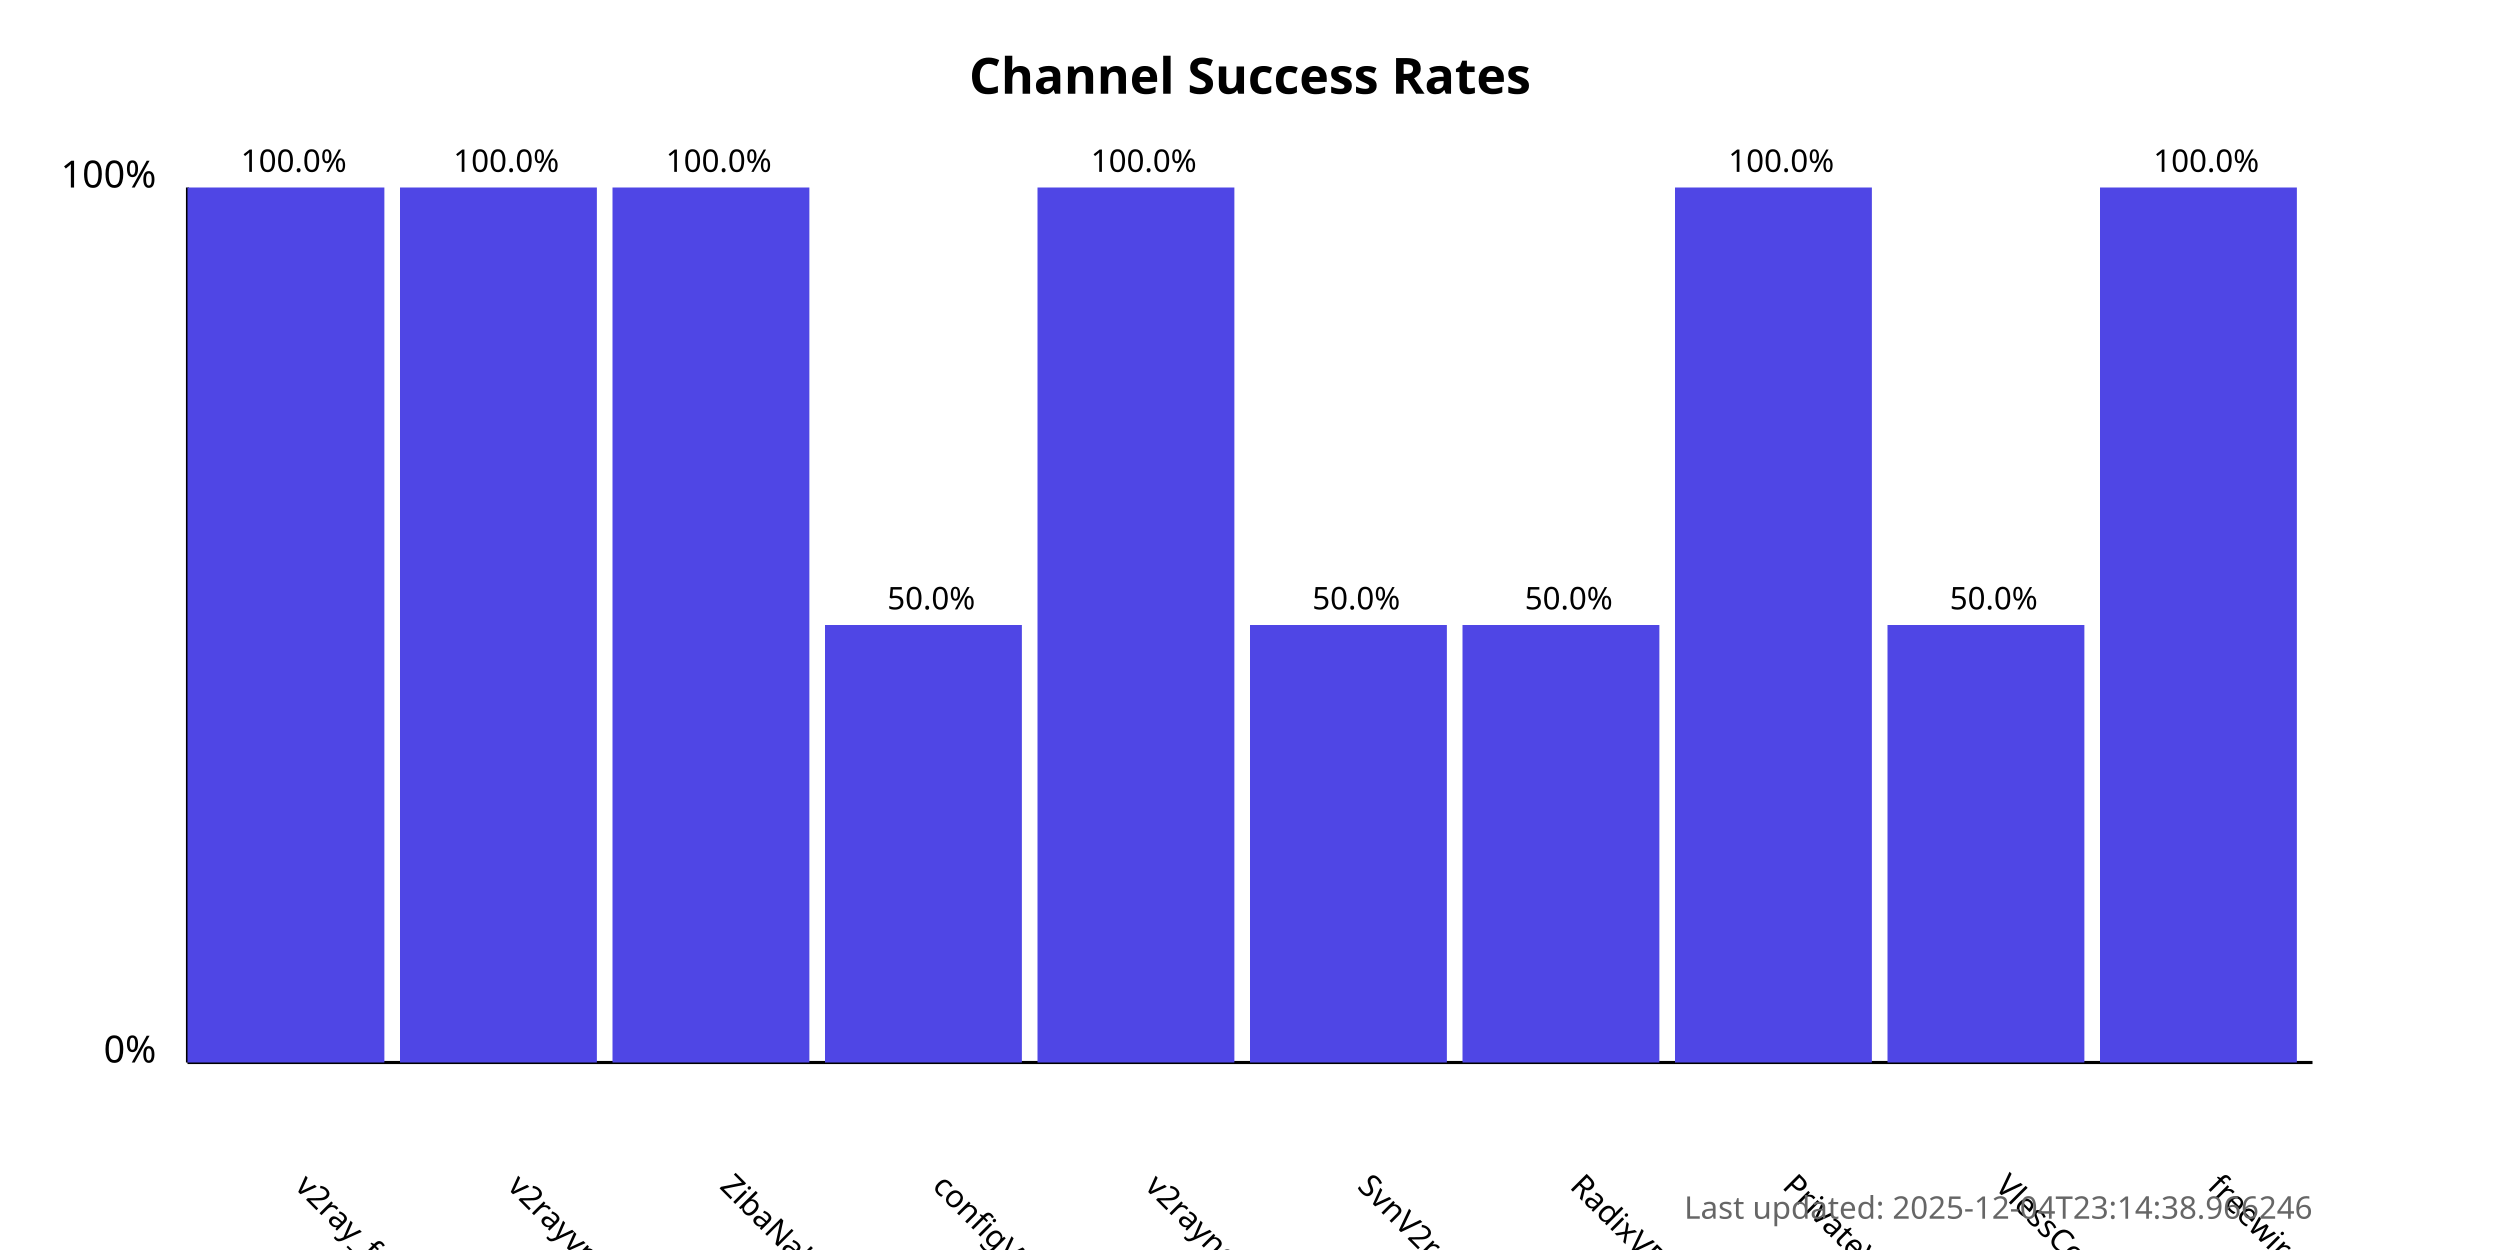
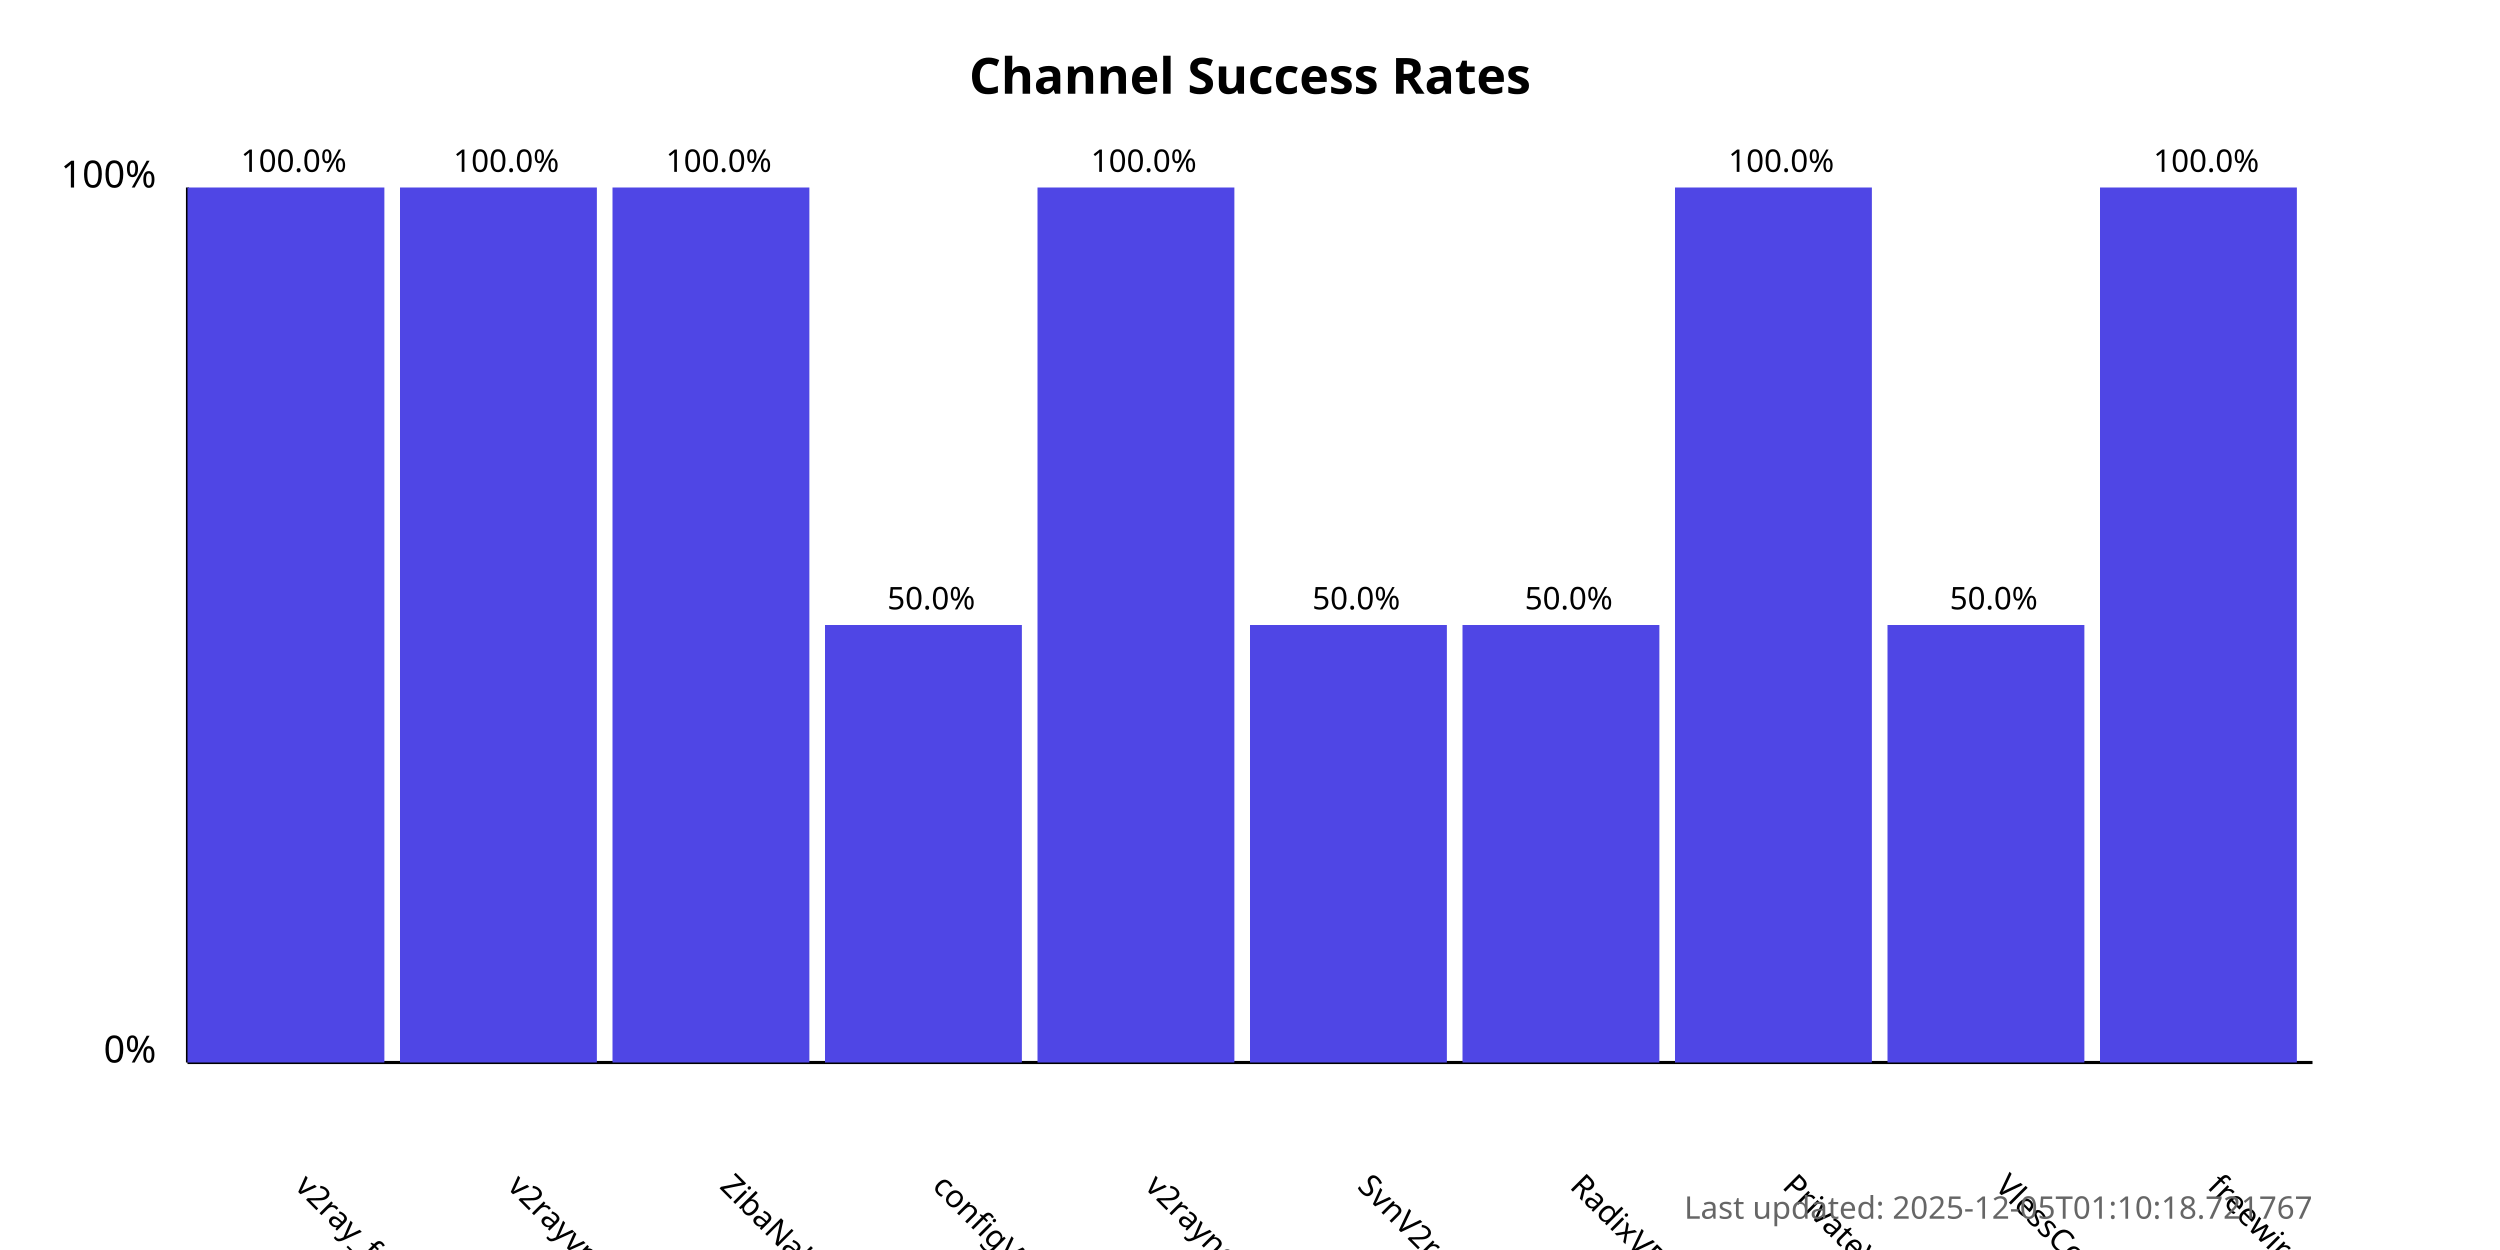
<svg xmlns="http://www.w3.org/2000/svg" width="800" height="400">
  <style>
            .chart-title { font: bold 16px sans-serif; }
            .axis-label { font: 12px sans-serif; }
            .tick-label { font: 10px sans-serif; }
            .bar { fill: #4f46e5; }
            .bar:hover { fill: #6366f1; }
            .timestamp { font: 10px sans-serif; fill: #666; }
        </style>
  <text x="400.0" y="30" text-anchor="middle" class="chart-title">
            Channel Success Rates
        </text>
  <line x1="60" y1="340" x2="60" y2="60" stroke="black" stroke-width="1" />
  <line x1="60" y1="340" x2="740" y2="340" stroke="black" stroke-width="1" />
  <text x="50" y="340" text-anchor="end" class="axis-label">0%</text>
  <text x="50" y="60" text-anchor="end" class="axis-label">100%</text>
  <g>
    <rect x="60" y="60.0" width="63.0" height="280.0" class="bar" />
    <text x="94.0" y="380" transform="rotate(45, 94.0, 380)" text-anchor="start" class="tick-label">
                v2ray_free_conf
            </text>
    <text x="94.0" y="55.0" text-anchor="middle" class="tick-label">
                100.0%
            </text>
  </g>
  <g>
    <rect x="128.0" y="60.0" width="63.0" height="280.0" class="bar" />
    <text x="162.0" y="380" transform="rotate(45, 162.0, 380)" text-anchor="start" class="tick-label">
                v2rayvpno
            </text>
    <text x="162.0" y="55.0" text-anchor="middle" class="tick-label">
                100.0%
            </text>
  </g>
  <g>
    <rect x="196.0" y="60.0" width="63.0" height="280.0" class="bar" />
    <text x="230.0" y="380" transform="rotate(45, 230.0, 380)" text-anchor="start" class="tick-label">
                ZibaNabz
            </text>
    <text x="230.0" y="55.0" text-anchor="middle" class="tick-label">
                100.0%
            </text>
  </g>
  <g>
    <rect x="264.0" y="200.0" width="63.0" height="140.0" class="bar" />
    <text x="298.0" y="380" transform="rotate(45, 298.0, 380)" text-anchor="start" class="tick-label">
                configV2rayForFree
            </text>
    <text x="298.0" y="195.0" text-anchor="middle" class="tick-label">
                50.0%
            </text>
  </g>
  <g>
    <rect x="332.0" y="60.0" width="63.0" height="280.0" class="bar" />
    <text x="366.0" y="380" transform="rotate(45, 366.0, 380)" text-anchor="start" class="tick-label">
                v2rayngvpn
            </text>
    <text x="366.0" y="55.0" text-anchor="middle" class="tick-label">
                100.0%
            </text>
  </g>
  <g>
    <rect x="400.0" y="200.0" width="63.0" height="140.0" class="bar" />
    <text x="434.0" y="380" transform="rotate(45, 434.0, 380)" text-anchor="start" class="tick-label">
                SvnV2ray
            </text>
    <text x="434.0" y="195.0" text-anchor="middle" class="tick-label">
                50.0%
            </text>
  </g>
  <g>
    <rect x="468.0" y="200.0" width="63.0" height="140.0" class="bar" />
    <text x="502.0" y="380" transform="rotate(45, 502.0, 380)" text-anchor="start" class="tick-label">
                RadixVPN
            </text>
    <text x="502.0" y="195.0" text-anchor="middle" class="tick-label">
                50.0%
            </text>
  </g>
  <g>
    <rect x="536.0" y="60.0" width="63.0" height="280.0" class="bar" />
    <text x="570.0" y="380" transform="rotate(45, 570.0, 380)" text-anchor="start" class="tick-label">
                PrivateVPNs
            </text>
    <text x="570.0" y="55.0" text-anchor="middle" class="tick-label">
                100.0%
            </text>
  </g>
  <g>
    <rect x="604.0" y="200.0" width="63.0" height="140.0" class="bar" />
    <text x="638.0" y="380" transform="rotate(45, 638.0, 380)" text-anchor="start" class="tick-label">
                VlessConfig
            </text>
    <text x="638.0" y="195.0" text-anchor="middle" class="tick-label">
                50.0%
            </text>
  </g>
  <g>
    <rect x="672.0" y="60.0" width="63.0" height="280.0" class="bar" />
    <text x="706.0" y="380" transform="rotate(45, 706.0, 380)" text-anchor="start" class="tick-label">
                freewireguard
            </text>
    <text x="706.0" y="55.0" text-anchor="middle" class="tick-label">
                100.0%
            </text>
  </g>
  <text x="740" y="390" text-anchor="end" class="timestamp">
-             Last updated: 2025-12-04T23:14:38.966246
+             Last updated: 2025-12-05T01:10:18.721767
        </text>
</svg>
